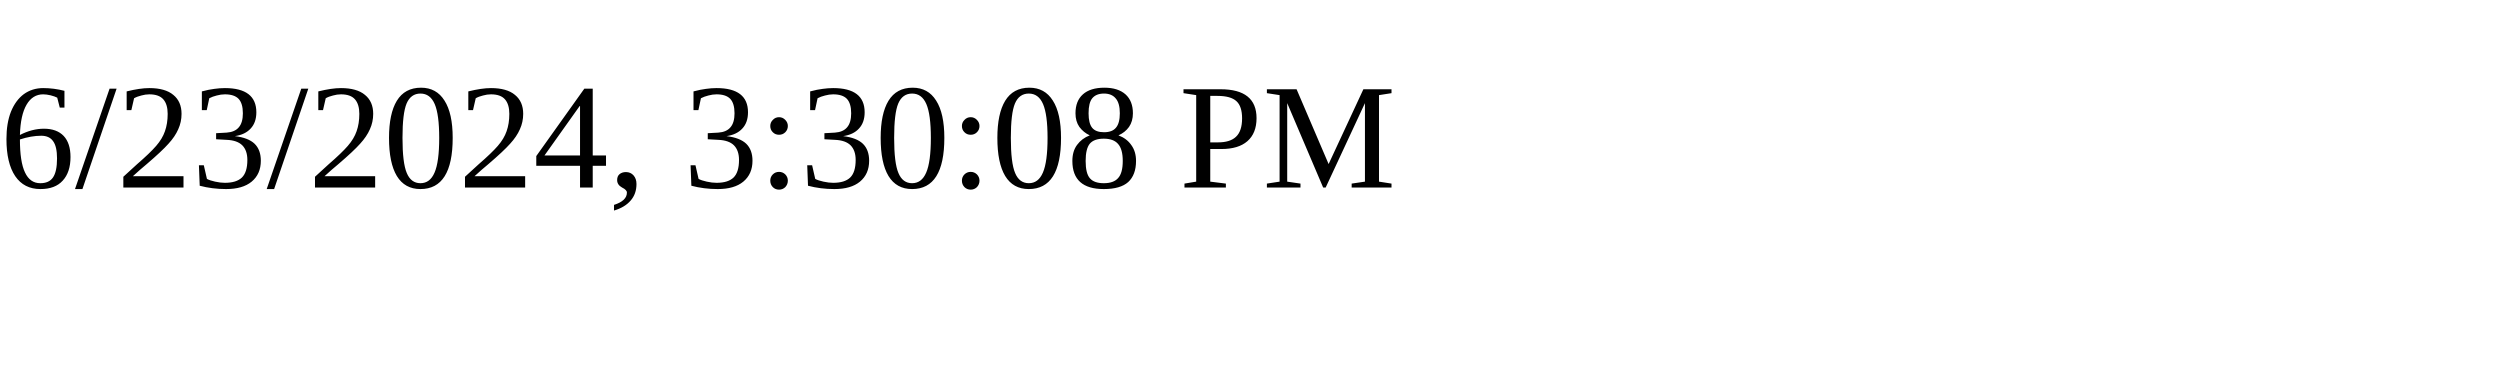
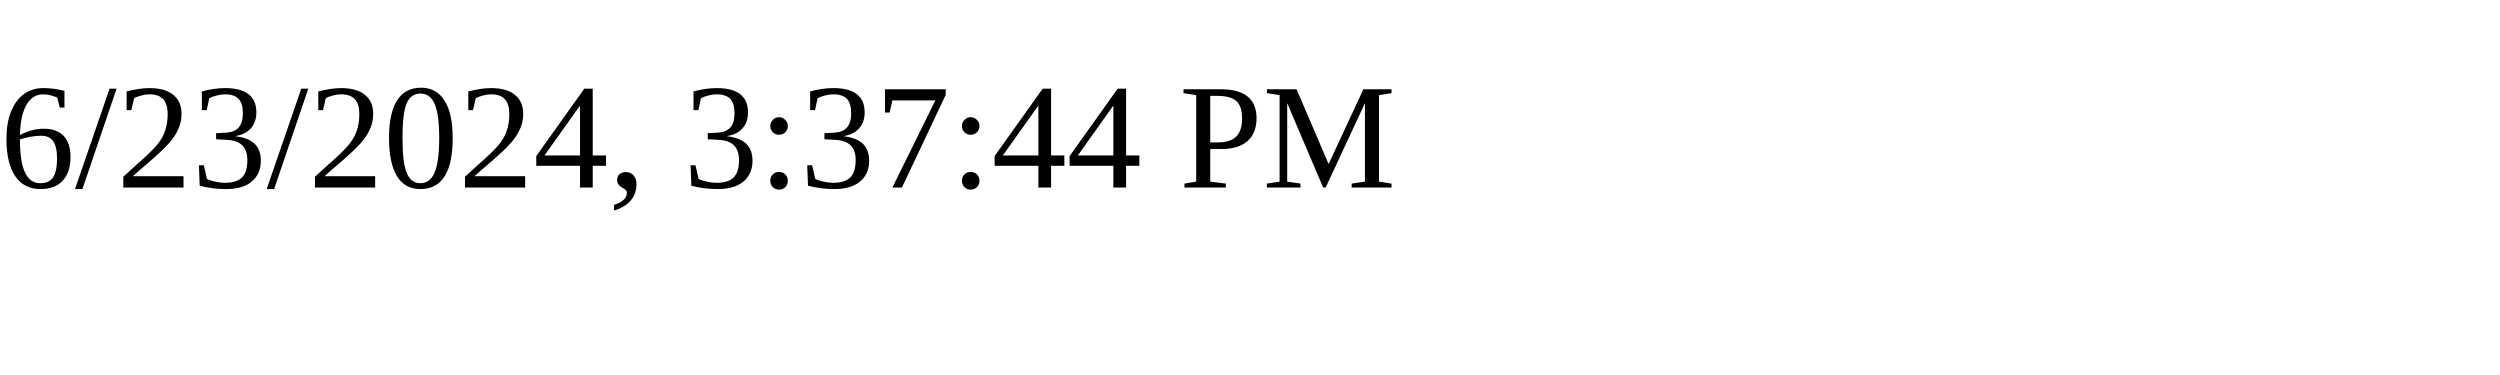
<svg xmlns="http://www.w3.org/2000/svg" height="30" width="200">
-   <text x="0" y="15">6/23/2024, 3:30:08 PM</text>
+   <text x="0" y="15">6/23/2024, 3:37:44 PM</text>
</svg>
